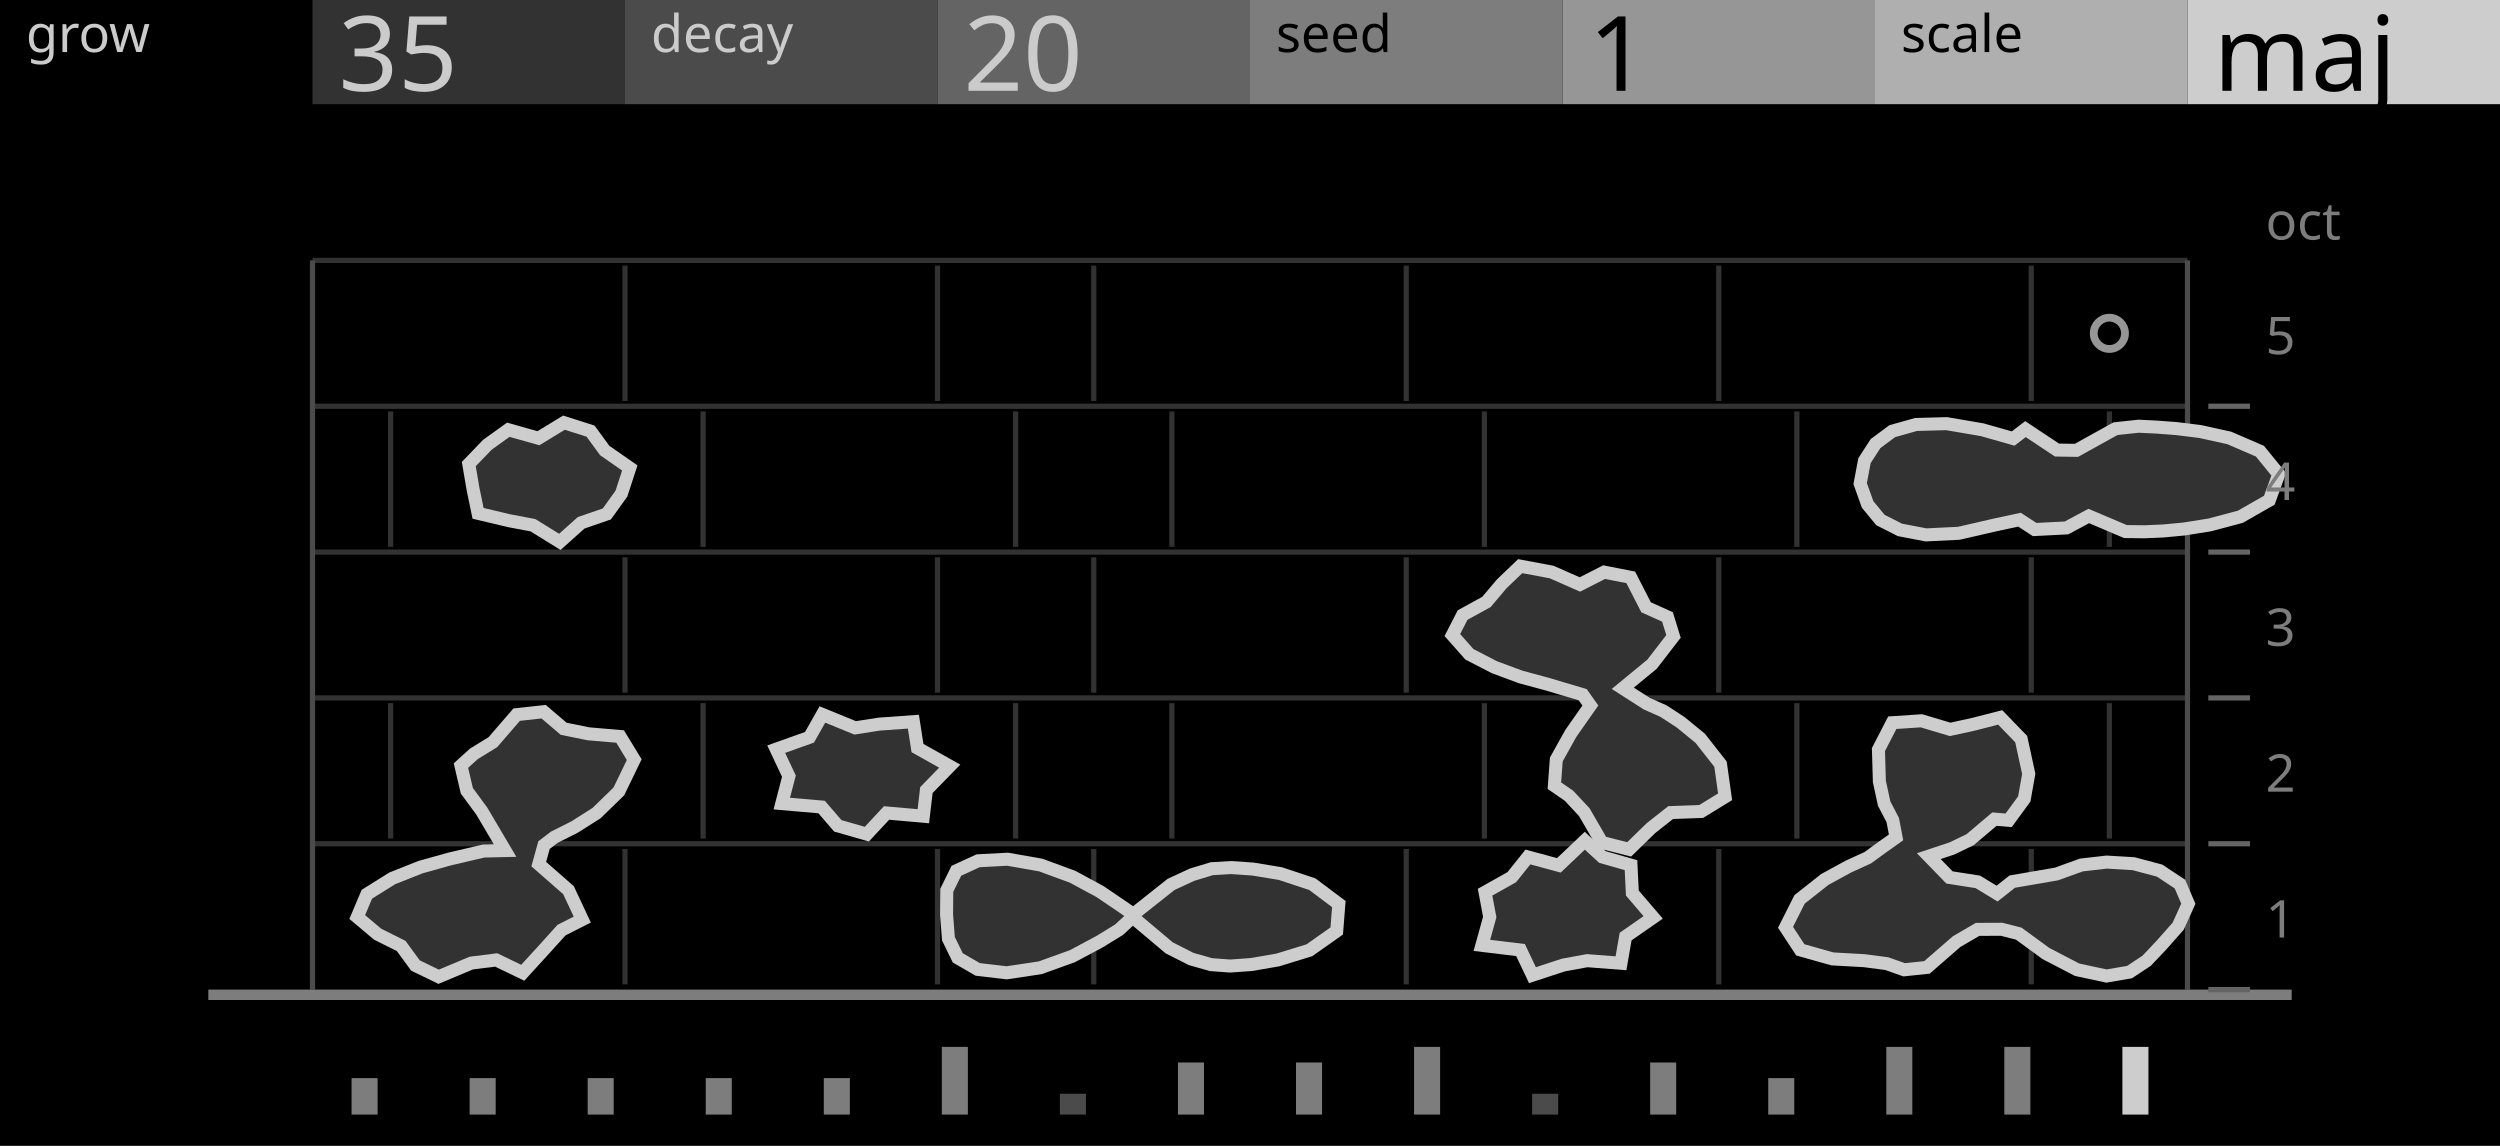
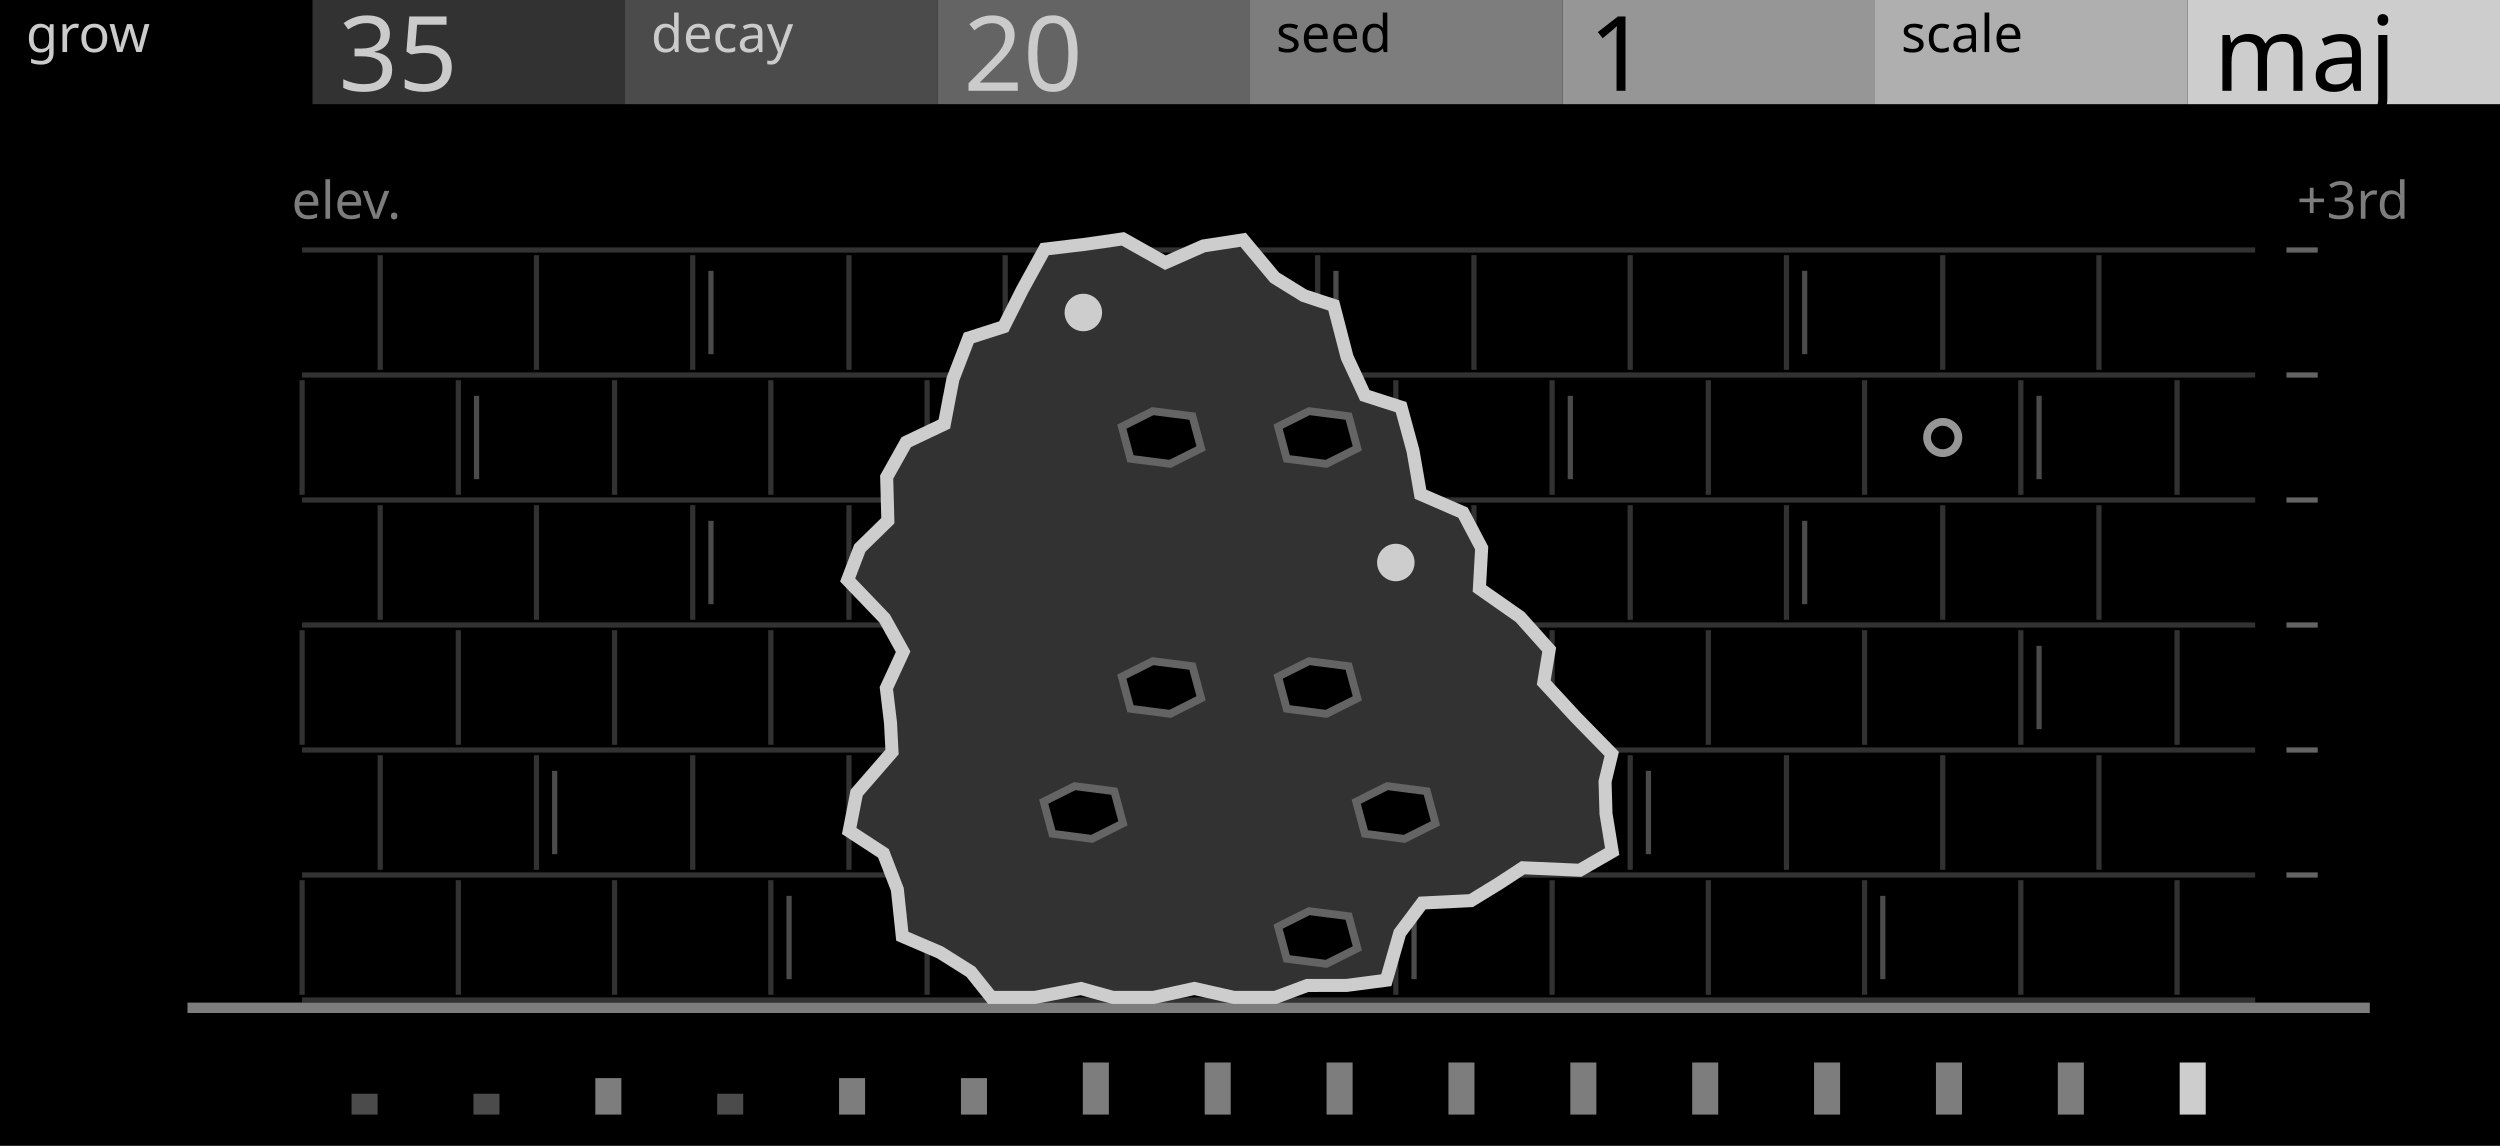
<svg xmlns="http://www.w3.org/2000/svg" width="480" height="220" viewBox="0 0 480 220">
  <g id="preview_canvas">
    <rect x="0" y="0" width="480" height="220" fill="#000000" stroke="none" />
  </g>
  <g id="preview_header">
    <rect x="0" y="0" width="60" height="20" fill="#000000" stroke="none" />
    <rect x="60" y="0" width="60" height="20" fill="#323232" stroke="none" />
    <rect x="120" y="0" width="60" height="20" fill="#4B4B4B" stroke="none" />
    <rect x="180" y="0" width="60" height="20" fill="#646464" stroke="none" />
    <rect x="240" y="0" width="60" height="20" fill="#7D7D7D" stroke="none" />
    <rect x="300" y="0" width="60" height="20" fill="#969696" stroke="none" />
    <rect x="360" y="0" width="60" height="20" fill="#AFAFAF" stroke="none" />
    <rect x="420" y="0" width="60" height="20" fill="#CDCDCD" stroke="none" />
    <text transform="matrix(1 0 0 1 5 10)" fill="#CBCBCB" stroke="none" font-family="UniversNextPro-Light" font-size="10px">grow</text>
    <text transform="matrix(1 0 0 1 65 17.44)" fill="#CBCBCB" stroke="none" font-family="UniversNextPro-Light" font-size="20px">35</text>
    <text transform="matrix(1 0 0 1 125 10)" fill="#CBCBCB" stroke="none" font-family="UniversNextPro-Light" font-size="10px">decay</text>
    <text transform="matrix(1 0 0 1 185 17.44)" fill="#CBCBCB" stroke="none" font-family="UniversNextPro-Light" font-size="20px">20</text>
    <text transform="matrix(1 0 0 1 245 10)" fill="#000000" stroke="none" font-family="UniversNextPro-Light" font-size="10px">seed</text>
    <text transform="matrix(1 0 0 1 305 17.44)" fill="#000000" stroke="none" font-family="UniversNextPro-Light" font-size="20px">1</text>
    <text transform="matrix(1 0 0 1 365 10)" fill="#000000" stroke="none" font-family="UniversNextPro-Light" font-size="10px">scale</text>
    <text transform="matrix(1 0 0 1 425 17.44)" fill="#000000" stroke="none" font-family="UniversNextPro-Light" font-size="20px">maj</text>
  </g>
-   <path d="M 60 162.5 L 420 162.5 L 420 161.5 L 60 161.5 Z" fill="#323232" stroke="none" />
-   <path d="M 119.5 163 L 119.5 189 L 120.5 189 L 120.5 163 Z" fill="#323232" stroke="none" />
-   <path d="M 179.5 163 L 179.5 189 L 180.5 189 L 180.5 163 Z" fill="#323232" stroke="none" />
-   <path d="M 209.5 163 L 209.5 189 L 210.5 189 L 210.5 163 Z" fill="#323232" stroke="none" />
-   <path d="M 269.5 163 L 269.5 189 L 270.5 189 L 270.5 163 Z" fill="#323232" stroke="none" />
-   <path d="M 329.5 163 L 329.5 189 L 330.5 189 L 330.5 163 Z" fill="#323232" stroke="none" />
-   <path d="M 389.5 163 L 389.5 189 L 390.5 189 L 390.5 163 Z" fill="#323232" stroke="none" />
-   <path d="M 60 134.5 L 420 134.5 L 420 133.5 L 60 133.5 Z" fill="#323232" stroke="none" />
-   <path d="M 74.5 135 L 74.5 161 L 75.5 161 L 75.5 135 Z" fill="#323232" stroke="none" />
-   <path d="M 134.5 135 L 134.5 161 L 135.5 161 L 135.5 135 Z" fill="#323232" stroke="none" />
-   <path d="M 194.5 135 L 194.5 161 L 195.5 161 L 195.5 135 Z" fill="#323232" stroke="none" />
-   <path d="M 224.5 135 L 224.5 161 L 225.5 161 L 225.5 135 Z" fill="#323232" stroke="none" />
-   <path d="M 284.5 135 L 284.5 161 L 285.5 161 L 285.5 135 Z" fill="#323232" stroke="none" />
-   <path d="M 344.5 135 L 344.5 161 L 345.5 161 L 345.5 135 Z" fill="#323232" stroke="none" />
-   <path d="M 404.5 135 L 404.5 161 L 405.5 161 L 405.5 135 Z" fill="#323232" stroke="none" />
-   <path d="M 60 106.5 L 420 106.5 L 420 105.5 L 60 105.5 Z" fill="#323232" stroke="none" />
-   <path d="M 119.5 107 L 119.5 133 L 120.5 133 L 120.5 107 Z" fill="#323232" stroke="none" />
-   <path d="M 179.5 107 L 179.5 133 L 180.5 133 L 180.5 107 Z" fill="#323232" stroke="none" />
-   <path d="M 209.5 107 L 209.5 133 L 210.5 133 L 210.5 107 Z" fill="#323232" stroke="none" />
-   <path d="M 269.5 107 L 269.5 133 L 270.5 133 L 270.5 107 Z" fill="#323232" stroke="none" />
-   <path d="M 329.5 107 L 329.5 133 L 330.5 133 L 330.5 107 Z" fill="#323232" stroke="none" />
-   <path d="M 389.5 107 L 389.5 133 L 390.5 133 L 390.5 107 Z" fill="#323232" stroke="none" />
-   <path d="M 60 78.5 L 420 78.5 L 420 77.5 L 60 77.5 Z" fill="#323232" stroke="none" />
-   <path d="M 74.5 79 L 74.5 105 L 75.5 105 L 75.5 79 Z" fill="#323232" stroke="none" />
-   <path d="M 134.5 79 L 134.5 105 L 135.5 105 L 135.5 79 Z" fill="#323232" stroke="none" />
-   <path d="M 194.5 79 L 194.5 105 L 195.5 105 L 195.5 79 Z" fill="#323232" stroke="none" />
-   <path d="M 224.5 79 L 224.5 105 L 225.5 105 L 225.5 79 Z" fill="#323232" stroke="none" />
-   <path d="M 284.5 79 L 284.5 105 L 285.5 105 L 285.5 79 Z" fill="#323232" stroke="none" />
-   <path d="M 344.5 79 L 344.5 105 L 345.5 105 L 345.5 79 Z" fill="#323232" stroke="none" />
-   <path d="M 404.5 79 L 404.5 105 L 405.5 105 L 405.5 79 Z" fill="#323232" stroke="none" />
-   <path d="M 60 50.5 L 420 50.5 L 420 49.5 L 60 49.5 Z" fill="#323232" stroke="none" />
-   <path d="M 119.5 51 L 119.5 77 L 120.5 77 L 120.5 51 Z" fill="#323232" stroke="none" />
-   <path d="M 179.5 51 L 179.5 77 L 180.5 77 L 180.5 51 Z" fill="#323232" stroke="none" />
-   <path d="M 209.5 51 L 209.5 77 L 210.5 77 L 210.5 51 Z" fill="#323232" stroke="none" />
-   <path d="M 269.5 51 L 269.5 77 L 270.5 77 L 270.5 51 Z" fill="#323232" stroke="none" />
-   <path d="M 329.5 51 L 329.5 77 L 330.5 77 L 330.5 51 Z" fill="#323232" stroke="none" />
-   <path d="M 389.5 51 L 389.5 77 L 390.5 77 L 390.5 51 Z" fill="#323232" stroke="none" />
-   <path d="M 59.5 50 L 59.5 190 L 60.5 190 L 60.5 50 Z" fill="#4B4B4B" stroke="none" />
-   <path d="M 419.5 50 L 419.5 190 L 420.5 190 L 420.5 50 Z" fill="#4B4B4B" stroke="none" />
-   <path d="M 40 192 L 440 192 L 440 190 L 40 190 Z" fill="#7D7D7D" stroke="none" />
-   <path d="M 97.59 82.51 L 93.56 85.41 L 90.01 89.1 L 90.82 93.88 L 91.79 98.56 L 97.71 99.97 L 102.32 100.84 L 107.49 104.04 L 111.58 100.38 L 116.51 98.68 L 119.31 94.78 L 120.92 89.85 L 116.1 86.49 L 113.39 82.78 L 108.28 81.15 L 103.38 84.14 Z" fill="#323232" stroke="#CDCDCD" stroke-width="2.5" />
-   <path d="M 363.3 82.79 L 360.1 85.17 L 357.98 88.45 L 357.15 92.85 L 358.58 96.85 L 361.04 99.84 L 364.78 101.74 L 369.79 102.7 L 376.1 102.39 L 382.92 100.82 L 387.75 99.78 L 390.65 101.67 L 396.77 101.36 L 401.04 99.07 L 408.09 102.06 L 411.83 102.1 L 415.31 101.95 L 419.33 101.57 L 424.3 100.78 L 430.15 99.22 L 435.71 96.04 L 437.52 91.07 L 433.91 86.63 L 428.01 84.08 L 422.42 82.85 L 417.8 82.28 L 414.03 82 L 410.63 81.83 L 406.17 82.31 L 398.67 86.47 L 394.94 86.41 L 388.89 82.39 L 386.53 84.2 L 380.58 82.51 L 373.75 81.34 L 367.87 81.5 Z" fill="#323232" stroke="#CDCDCD" stroke-width="2.5" />
-   <path d="M 291.88 108.7 L 288.32 112.11 L 285.39 115.58 L 280.82 118.09 L 278.85 121.93 L 282.12 125.62 L 286.91 128.1 L 291.98 129.98 L 296.95 131.32 L 303.88 133.38 L 305.35 135.46 L 301.6 140.81 L 298.81 145.82 L 298.44 150.85 L 301.24 152.78 L 304.18 155.93 L 307.56 161.76 L 312.8 163.08 L 316.96 159.02 L 320.76 156.02 L 326.63 155.8 L 331.22 152.98 L 330.34 146.72 L 326.44 141.75 L 322.67 138.67 L 319.4 136.54 L 316.16 135.09 L 311.57 132.15 L 317.19 127.53 L 321.31 122.19 L 320.16 118.45 L 316.05 116.6 L 313.1 110.85 L 307.99 109.85 L 303.34 112.22 L 297.92 109.83 Z" fill="#323232" stroke="#CDCDCD" stroke-width="2.5" />
-   <path d="M 104.37 136.64 L 99.2 137.21 L 94.64 142.49 L 90.97 144.75 L 88.5 146.99 L 89.63 151.82 L 92.5 155.73 L 96.98 163.31 L 92.85 163.4 L 86.32 164.93 L 80.74 166.49 L 75.32 168.64 L 70.44 171.69 L 68.59 176.07 L 72.5 179.36 L 77.03 181.63 L 79.77 185.38 L 84.22 187.54 L 90.49 184.91 L 95.27 184.31 L 100.37 186.77 L 104.49 182.26 L 107.81 178.58 L 111.8 176.56 L 109.15 170.91 L 103.44 165.91 L 104.45 162.26 L 106.44 160.74 L 110.32 158.79 L 114.53 156.12 L 118.82 151.95 L 121.77 145.85 L 119.06 141.41 L 112.97 140.89 L 108.22 139.92 Z" fill="#323232" stroke="#CDCDCD" stroke-width="2.5" />
-   <path d="M 164.19 139.75 L 157.9 137.18 L 155.42 141.56 L 149.03 143.84 L 151.47 149.02 L 150.1 154.29 L 157.75 154.95 L 160.86 158.56 L 166.43 160.16 L 170.22 156.09 L 177.28 156.72 L 177.87 151.69 L 182.35 147.1 L 176.16 143.63 L 175.37 138.56 L 168.81 139.03 Z" fill="#323232" stroke="#CDCDCD" stroke-width="2.5" />
-   <path d="M 374.43 140.04 L 368.91 138.39 L 363.32 138.76 L 360.66 143.92 L 360.84 150.05 L 361.76 154.29 L 363.41 157.46 L 364.04 160.78 L 361.25 162.76 L 358.62 164.68 L 354.88 166.39 L 350.36 168.86 L 345.52 172.68 L 342.82 178.04 L 345.66 182.37 L 351.82 184.11 L 357.92 184.45 L 362.27 185.02 L 365.6 186.2 L 369.98 185.74 L 375.67 180.79 L 379.7 178.44 L 384.31 178.42 L 387.6 179.26 L 392.81 183.07 L 398.81 186.19 L 404.44 187.4 L 408.87 186.64 L 412.16 184.46 L 415.02 181.44 L 418.21 177.83 L 420.16 173.52 L 418.55 169.75 L 414.65 167.16 L 409.66 165.83 L 404.48 165.52 L 399.63 166.08 L 394.83 167.81 L 386.35 169.27 L 383.44 171.57 L 379.74 169.32 L 374.3 168.47 L 370.33 164.38 L 374.81 162.89 L 378.26 161.22 L 382.93 157.27 L 385.66 157.5 L 388.66 153.4 L 389.52 148.59 L 388.07 141.91 L 384.04 137.74 L 379.02 139.03 Z" fill="#323232" stroke="#CDCDCD" stroke-width="2.5" />
-   <path d="M 299.3 166.15 L 293.36 164.54 L 290.26 168.42 L 285.13 171.3 L 286.03 176.06 L 284.52 181.51 L 291.94 182.41 L 294.23 187.23 L 300.16 185.29 L 304.72 184.45 L 311.23 184.95 L 312.12 179.82 L 317.41 176.14 L 313.41 171.47 L 313.15 166.11 L 307.66 164.54 L 304.28 161.42 Z" fill="#323232" stroke="#CDCDCD" stroke-width="2.5" />
-   <path d="M 183.62 167.19 L 181.78 170.93 L 181.74 175.62 L 182.1 180.23 L 183.89 183.91 L 187.73 186.13 L 193.28 186.78 L 199.74 185.81 L 205.89 183.59 L 211.14 180.79 L 214.85 178.51 L 217.47 176.08 L 224.49 181.99 L 228.71 184.13 L 232.52 185.21 L 236.18 185.48 L 240.26 185.19 L 245.35 184.31 L 251.4 182.45 L 256.65 178.75 L 257.06 173.58 L 251.96 169.76 L 245.84 167.73 L 240.57 166.86 L 236.36 166.57 L 232.67 166.79 L 228.88 167.94 L 224.84 169.81 L 217.6 175.55 L 215.3 173.96 L 211.18 171.17 L 205.92 168.33 L 199.83 166.09 L 193.47 164.97 L 187.8 165.27 Z" fill="#323232" stroke="#CDCDCD" stroke-width="2.5" />
-   <circle cx="405" cy="64" r="3" fill="#000000" stroke="#969696" stroke-width="1.5" />
-   <path d="M 424 190.5 L 432 190.5 L 432 189.5 L 424 189.5 Z" fill="#646464" stroke="none" />
-   <text transform="matrix(1 0 0 1 435 180)" fill="#7D7D7D" stroke="none" font-family="UniversNextPro-Light" font-size="10px">1</text>
-   <path d="M 424 162.5 L 432 162.5 L 432 161.5 L 424 161.5 Z" fill="#646464" stroke="none" />
-   <text transform="matrix(1 0 0 1 435 152)" fill="#7D7D7D" stroke="none" font-family="UniversNextPro-Light" font-size="10px">2</text>
-   <path d="M 424 134.5 L 432 134.5 L 432 133.5 L 424 133.5 Z" fill="#646464" stroke="none" />
-   <text transform="matrix(1 0 0 1 435 124)" fill="#7D7D7D" stroke="none" font-family="UniversNextPro-Light" font-size="10px">3</text>
-   <path d="M 424 106.5 L 432 106.5 L 432 105.5 L 424 105.5 Z" fill="#646464" stroke="none" />
-   <text transform="matrix(1 0 0 1 435 96)" fill="#7D7D7D" stroke="none" font-family="UniversNextPro-Light" font-size="10px">4</text>
-   <path d="M 424 78.5 L 432 78.5 L 432 77.5 L 424 77.5 Z" fill="#646464" stroke="none" />
-   <text transform="matrix(1 0 0 1 435 68)" fill="#7D7D7D" stroke="none" font-family="UniversNextPro-Light" font-size="10px">5</text>
-   <text transform="matrix(1 0 0 1 435 46)" fill="#7D7D7D" stroke="none" font-family="UniversNextPro-Light" font-size="10px">oct</text>
-   <path d="M 67.5 214 L 72.5 214 L 72.5 207 L 67.5 207 Z" fill="#7D7D7D" stroke="none" />
-   <path d="M 90.17 214 L 95.17 214 L 95.17 207 L 90.17 207 Z" fill="#7D7D7D" stroke="none" />
-   <path d="M 112.83 214 L 117.83 214 L 117.83 207 L 112.83 207 Z" fill="#7D7D7D" stroke="none" />
-   <path d="M 135.5 214 L 140.5 214 L 140.5 207 L 135.5 207 Z" fill="#7D7D7D" stroke="none" />
-   <path d="M 158.17 214 L 163.17 214 L 163.17 207 L 158.17 207 Z" fill="#7D7D7D" stroke="none" />
-   <path d="M 180.83 214 L 185.83 214 L 185.83 201 L 180.83 201 Z" fill="#7D7D7D" stroke="none" />
-   <path d="M 203.5 214 L 208.5 214 L 208.5 210 L 203.5 210 Z" fill="#4B4B4B" stroke="none" />
-   <path d="M 226.17 214 L 231.17 214 L 231.17 204 L 226.17 204 Z" fill="#7D7D7D" stroke="none" />
-   <path d="M 248.83 214 L 253.83 214 L 253.83 204 L 248.83 204 Z" fill="#7D7D7D" stroke="none" />
-   <path d="M 271.5 214 L 276.5 214 L 276.5 201 L 271.5 201 Z" fill="#7D7D7D" stroke="none" />
-   <path d="M 294.17 214 L 299.17 214 L 299.17 210 L 294.17 210 Z" fill="#4B4B4B" stroke="none" />
-   <path d="M 316.83 214 L 321.83 214 L 321.83 204 L 316.83 204 Z" fill="#7D7D7D" stroke="none" />
-   <path d="M 339.5 214 L 344.5 214 L 344.5 207 L 339.5 207 Z" fill="#7D7D7D" stroke="none" />
-   <path d="M 362.17 214 L 367.17 214 L 367.17 201 L 362.17 201 Z" fill="#7D7D7D" stroke="none" />
-   <path d="M 384.83 214 L 389.83 214 L 389.83 201 L 384.83 201 Z" fill="#7D7D7D" stroke="none" />
-   <path d="M 407.5 214 L 412.5 214 L 412.5 201 L 407.5 201 Z" fill="#CDCDCD" stroke="none" />
+   <path d="M 58 192.5 L 433 192.5 L 433 191.5 L 58 191.5 Z" fill="#323232" stroke="none" />
+   <path d="M 58 168.5 L 433 168.5 L 433 167.5 L 58 167.5 Z" fill="#323232" stroke="none" />
+   <path d="M 58 144.5 L 433 144.5 L 433 143.5 L 58 143.5 Z" fill="#323232" stroke="none" />
+   <path d="M 58 120.5 L 433 120.5 L 433 119.5 L 58 119.5 Z" fill="#323232" stroke="none" />
+   <path d="M 58 96.5 L 433 96.5 L 433 95.5 L 58 95.5 Z" fill="#323232" stroke="none" />
+   <path d="M 58 72.5 L 433 72.5 L 433 71.5 L 58 71.5 Z" fill="#323232" stroke="none" />
+   <path d="M 58 48.5 L 433 48.5 L 433 47.5 L 58 47.5 Z" fill="#323232" stroke="none" />
+   <path d="M 57.5 169 L 57.5 191 L 58.5 191 L 58.5 169 Z" fill="#323232" stroke="none" />
+   <path d="M 87.5 169 L 87.5 191 L 88.5 191 L 88.5 169 Z" fill="#323232" stroke="none" />
+   <path d="M 117.5 169 L 117.5 191 L 118.5 191 L 118.5 169 Z" fill="#323232" stroke="none" />
+   <path d="M 147.5 169 L 147.5 191 L 148.5 191 L 148.5 169 Z" fill="#323232" stroke="none" />
+   <path d="M 151 172 L 151 188 L 152 188 L 152 172 Z" fill="#4B4B4B" stroke="none" />
+   <path d="M 177.5 169 L 177.5 191 L 178.5 191 L 178.5 169 Z" fill="#323232" stroke="none" />
+   <path d="M 207.5 169 L 207.5 191 L 208.5 191 L 208.5 169 Z" fill="#323232" stroke="none" />
+   <path d="M 237.5 169 L 237.5 191 L 238.5 191 L 238.5 169 Z" fill="#323232" stroke="none" />
+   <path d="M 267.5 169 L 267.5 191 L 268.5 191 L 268.5 169 Z" fill="#323232" stroke="none" />
+   <path d="M 271 172 L 271 188 L 272 188 L 272 172 Z" fill="#4B4B4B" stroke="none" />
+   <path d="M 297.5 169 L 297.5 191 L 298.5 191 L 298.5 169 Z" fill="#323232" stroke="none" />
+   <path d="M 327.5 169 L 327.5 191 L 328.5 191 L 328.5 169 Z" fill="#323232" stroke="none" />
+   <path d="M 357.5 169 L 357.5 191 L 358.5 191 L 358.5 169 Z" fill="#323232" stroke="none" />
+   <path d="M 361 172 L 361 188 L 362 188 L 362 172 Z" fill="#4B4B4B" stroke="none" />
+   <path d="M 387.5 169 L 387.5 191 L 388.5 191 L 388.5 169 Z" fill="#323232" stroke="none" />
+   <path d="M 417.5 169 L 417.5 191 L 418.5 191 L 418.5 169 Z" fill="#323232" stroke="none" />
+   <path d="M 72.5 145 L 72.5 167 L 73.5 167 L 73.5 145 Z" fill="#323232" stroke="none" />
+   <path d="M 102.5 145 L 102.5 167 L 103.5 167 L 103.5 145 Z" fill="#323232" stroke="none" />
+   <path d="M 106 148 L 106 164 L 107 164 L 107 148 Z" fill="#4B4B4B" stroke="none" />
+   <path d="M 132.5 145 L 132.5 167 L 133.5 167 L 133.5 145 Z" fill="#323232" stroke="none" />
+   <path d="M 162.5 145 L 162.5 167 L 163.5 167 L 163.5 145 Z" fill="#323232" stroke="none" />
+   <path d="M 192.5 145 L 192.5 167 L 193.5 167 L 193.5 145 Z" fill="#323232" stroke="none" />
+   <path d="M 222.5 145 L 222.5 167 L 223.5 167 L 223.5 145 Z" fill="#323232" stroke="none" />
+   <path d="M 226 148 L 226 164 L 227 164 L 227 148 Z" fill="#4B4B4B" stroke="none" />
+   <path d="M 252.5 145 L 252.5 167 L 253.5 167 L 253.5 145 Z" fill="#323232" stroke="none" />
+   <path d="M 282.5 145 L 282.5 167 L 283.5 167 L 283.5 145 Z" fill="#323232" stroke="none" />
+   <path d="M 312.5 145 L 312.5 167 L 313.5 167 L 313.5 145 Z" fill="#323232" stroke="none" />
+   <path d="M 316 148 L 316 164 L 317 164 L 317 148 Z" fill="#4B4B4B" stroke="none" />
+   <path d="M 342.5 145 L 342.5 167 L 343.5 167 L 343.5 145 Z" fill="#323232" stroke="none" />
+   <path d="M 372.5 145 L 372.5 167 L 373.5 167 L 373.5 145 Z" fill="#323232" stroke="none" />
+   <path d="M 402.5 145 L 402.5 167 L 403.5 167 L 403.5 145 Z" fill="#323232" stroke="none" />
+   <path d="M 57.5 121 L 57.5 143 L 58.5 143 L 58.5 121 Z" fill="#323232" stroke="none" />
+   <path d="M 87.5 121 L 87.5 143 L 88.5 143 L 88.5 121 Z" fill="#323232" stroke="none" />
+   <path d="M 117.5 121 L 117.5 143 L 118.5 143 L 118.5 121 Z" fill="#323232" stroke="none" />
+   <path d="M 147.5 121 L 147.5 143 L 148.5 143 L 148.5 121 Z" fill="#323232" stroke="none" />
+   <path d="M 177.5 121 L 177.5 143 L 178.5 143 L 178.5 121 Z" fill="#323232" stroke="none" />
+   <path d="M 181 124 L 181 140 L 182 140 L 182 124 Z" fill="#4B4B4B" stroke="none" />
+   <path d="M 207.5 121 L 207.5 143 L 208.5 143 L 208.5 121 Z" fill="#323232" stroke="none" />
+   <path d="M 237.5 121 L 237.5 143 L 238.5 143 L 238.5 121 Z" fill="#323232" stroke="none" />
+   <path d="M 267.5 121 L 267.5 143 L 268.5 143 L 268.5 121 Z" fill="#323232" stroke="none" />
+   <path d="M 271 124 L 271 140 L 272 140 L 272 124 Z" fill="#4B4B4B" stroke="none" />
+   <path d="M 297.5 121 L 297.5 143 L 298.5 143 L 298.5 121 Z" fill="#323232" stroke="none" />
+   <path d="M 327.5 121 L 327.5 143 L 328.5 143 L 328.5 121 Z" fill="#323232" stroke="none" />
+   <path d="M 357.5 121 L 357.5 143 L 358.5 143 L 358.5 121 Z" fill="#323232" stroke="none" />
+   <path d="M 387.5 121 L 387.5 143 L 388.5 143 L 388.5 121 Z" fill="#323232" stroke="none" />
+   <path d="M 391 124 L 391 140 L 392 140 L 392 124 Z" fill="#4B4B4B" stroke="none" />
+   <path d="M 417.5 121 L 417.5 143 L 418.5 143 L 418.5 121 Z" fill="#323232" stroke="none" />
+   <path d="M 72.5 97 L 72.5 119 L 73.5 119 L 73.5 97 Z" fill="#323232" stroke="none" />
+   <path d="M 102.5 97 L 102.5 119 L 103.5 119 L 103.5 97 Z" fill="#323232" stroke="none" />
+   <path d="M 132.5 97 L 132.5 119 L 133.5 119 L 133.5 97 Z" fill="#323232" stroke="none" />
+   <path d="M 136 100 L 136 116 L 137 116 L 137 100 Z" fill="#4B4B4B" stroke="none" />
+   <path d="M 162.5 97 L 162.5 119 L 163.5 119 L 163.5 97 Z" fill="#323232" stroke="none" />
+   <path d="M 192.5 97 L 192.5 119 L 193.5 119 L 193.5 97 Z" fill="#323232" stroke="none" />
+   <path d="M 222.5 97 L 222.5 119 L 223.5 119 L 223.5 97 Z" fill="#323232" stroke="none" />
+   <path d="M 226 100 L 226 116 L 227 116 L 227 100 Z" fill="#4B4B4B" stroke="none" />
+   <path d="M 252.5 97 L 252.5 119 L 253.5 119 L 253.5 97 Z" fill="#323232" stroke="none" />
+   <path d="M 282.5 97 L 282.5 119 L 283.5 119 L 283.5 97 Z" fill="#323232" stroke="none" />
+   <path d="M 312.5 97 L 312.5 119 L 313.5 119 L 313.5 97 Z" fill="#323232" stroke="none" />
+   <path d="M 342.5 97 L 342.5 119 L 343.5 119 L 343.5 97 Z" fill="#323232" stroke="none" />
+   <path d="M 346 100 L 346 116 L 347 116 L 347 100 Z" fill="#4B4B4B" stroke="none" />
+   <path d="M 372.5 97 L 372.5 119 L 373.5 119 L 373.5 97 Z" fill="#323232" stroke="none" />
+   <path d="M 402.5 97 L 402.5 119 L 403.5 119 L 403.5 97 Z" fill="#323232" stroke="none" />
+   <path d="M 57.5 73 L 57.5 95 L 58.5 95 L 58.5 73 Z" fill="#323232" stroke="none" />
+   <path d="M 87.5 73 L 87.5 95 L 88.5 95 L 88.5 73 Z" fill="#323232" stroke="none" />
+   <path d="M 91 76 L 91 92 L 92 92 L 92 76 Z" fill="#4B4B4B" stroke="none" />
+   <path d="M 117.5 73 L 117.5 95 L 118.5 95 L 118.5 73 Z" fill="#323232" stroke="none" />
+   <path d="M 147.5 73 L 147.5 95 L 148.5 95 L 148.5 73 Z" fill="#323232" stroke="none" />
+   <path d="M 177.5 73 L 177.5 95 L 178.5 95 L 178.5 73 Z" fill="#323232" stroke="none" />
+   <path d="M 181 76 L 181 92 L 182 92 L 182 76 Z" fill="#4B4B4B" stroke="none" />
+   <path d="M 207.5 73 L 207.5 95 L 208.5 95 L 208.5 73 Z" fill="#323232" stroke="none" />
+   <path d="M 237.5 73 L 237.5 95 L 238.5 95 L 238.5 73 Z" fill="#323232" stroke="none" />
+   <path d="M 267.5 73 L 267.5 95 L 268.5 95 L 268.5 73 Z" fill="#323232" stroke="none" />
+   <path d="M 297.5 73 L 297.5 95 L 298.5 95 L 298.5 73 Z" fill="#323232" stroke="none" />
+   <path d="M 301 76 L 301 92 L 302 92 L 302 76 Z" fill="#4B4B4B" stroke="none" />
+   <path d="M 327.5 73 L 327.5 95 L 328.5 95 L 328.5 73 Z" fill="#323232" stroke="none" />
+   <path d="M 357.5 73 L 357.5 95 L 358.5 95 L 358.5 73 Z" fill="#323232" stroke="none" />
+   <path d="M 387.5 73 L 387.5 95 L 388.5 95 L 388.5 73 Z" fill="#323232" stroke="none" />
+   <path d="M 391 76 L 391 92 L 392 92 L 392 76 Z" fill="#4B4B4B" stroke="none" />
+   <path d="M 417.5 73 L 417.5 95 L 418.5 95 L 418.5 73 Z" fill="#323232" stroke="none" />
+   <path d="M 72.5 49 L 72.5 71 L 73.5 71 L 73.5 49 Z" fill="#323232" stroke="none" />
+   <path d="M 102.5 49 L 102.5 71 L 103.5 71 L 103.5 49 Z" fill="#323232" stroke="none" />
+   <path d="M 132.5 49 L 132.5 71 L 133.5 71 L 133.5 49 Z" fill="#323232" stroke="none" />
+   <path d="M 136 52 L 136 68 L 137 68 L 137 52 Z" fill="#4B4B4B" stroke="none" />
+   <path d="M 162.5 49 L 162.5 71 L 163.5 71 L 163.5 49 Z" fill="#323232" stroke="none" />
+   <path d="M 192.5 49 L 192.5 71 L 193.5 71 L 193.5 49 Z" fill="#323232" stroke="none" />
+   <path d="M 222.5 49 L 222.5 71 L 223.5 71 L 223.5 49 Z" fill="#323232" stroke="none" />
+   <path d="M 252.5 49 L 252.5 71 L 253.5 71 L 253.5 49 Z" fill="#323232" stroke="none" />
+   <path d="M 256 52 L 256 68 L 257 68 L 257 52 Z" fill="#4B4B4B" stroke="none" />
+   <path d="M 282.5 49 L 282.5 71 L 283.5 71 L 283.5 49 Z" fill="#323232" stroke="none" />
+   <path d="M 312.5 49 L 312.5 71 L 313.5 71 L 313.5 49 Z" fill="#323232" stroke="none" />
+   <path d="M 342.5 49 L 342.5 71 L 343.5 71 L 343.5 49 Z" fill="#323232" stroke="none" />
+   <path d="M 346 52 L 346 68 L 347 68 L 347 52 Z" fill="#4B4B4B" stroke="none" />
+   <path d="M 372.5 49 L 372.5 71 L 373.5 71 L 373.5 49 Z" fill="#323232" stroke="none" />
+   <path d="M 402.5 49 L 402.5 71 L 403.5 71 L 403.5 49 Z" fill="#323232" stroke="none" />
+   <path d="M 36 194.5 L 455 194.5 L 455 192.5 L 36 192.5 Z" fill="#7D7D7D" stroke="none" />
+   <path d="M 200.58 47.83 L 196.3 55.61 L 192.72 62.73 L 186.01 64.88 L 182.96 72.8 L 181.31 81.42 L 174 84.89 L 170.24 91.6 L 170.47 99.97 L 165.09 105.23 L 162.75 111.35 L 169.86 118.76 L 173.4 125.14 L 170.18 132.11 L 170.98 138.8 L 171.27 144.39 L 164.48 152.21 L 163.04 159.55 L 169.62 163.84 L 172.29 170.76 L 173.24 179.76 L 180.47 182.86 L 186.4 186.59 L 190.33 191.5 L 198.7 191.5 L 207.52 189.79 L 213.67 191.5 L 221.46 191.5 L 229.3 189.78 L 236.91 191.5 L 244.87 191.5 L 251 189.21 L 258.57 189.2 L 266.17 188.2 L 268.76 179.13 L 273.07 173.38 L 282.43 172.92 L 287.87 169.58 L 292.4 166.61 L 303.31 167.09 L 309.54 163.5 L 308.35 156.21 L 308.17 150.05 L 309.45 144.75 L 302.55 137.7 L 296.4 131.04 L 297.45 124.72 L 291.85 118.46 L 284.04 113 L 284.48 105.22 L 280.9 98.43 L 272.74 94.89 L 271.3 86.58 L 269.01 78.17 L 262.05 75.93 L 258.64 68.57 L 256.07 58.65 L 250.34 56.76 L 244.74 53.29 L 238.69 46.04 L 231.05 47.22 L 223.75 50.44 L 215.6 45.86 L 208.09 46.94 Z" fill="#323232" stroke="#CDCDCD" stroke-width="2.5" />
+   <path d="M 260.61 134.08 L 254.66 137.06 L 247.05 136.08 L 245.39 129.92 L 251.34 126.94 L 258.95 127.92 Z" fill="#000000" stroke="#646464" stroke-width="1.5" />
+   <path d="M 275.61 158.08 L 269.66 161.06 L 262.05 160.08 L 260.39 153.92 L 266.34 150.94 L 273.95 151.92 Z" fill="#000000" stroke="#646464" stroke-width="1.5" />
+   <path d="M 230.61 86.08 L 224.66 89.06 L 217.05 88.08 L 215.39 81.92 L 221.34 78.94 L 228.95 79.92 Z" fill="#000000" stroke="#646464" stroke-width="1.5" />
+   <path d="M 260.61 86.08 L 254.66 89.06 L 247.05 88.08 L 245.39 81.92 L 251.34 78.94 L 258.95 79.92 Z" fill="#000000" stroke="#646464" stroke-width="1.5" />
+   <path d="M 260.61 182.08 L 254.66 185.06 L 247.05 184.08 L 245.39 177.92 L 251.34 174.94 L 258.95 175.92 Z" fill="#000000" stroke="#646464" stroke-width="1.5" />
+   <path d="M 215.61 158.08 L 209.66 161.06 L 202.05 160.08 L 200.39 153.92 L 206.34 150.94 L 213.95 151.92 Z" fill="#000000" stroke="#646464" stroke-width="1.5" />
+   <path d="M 230.61 134.08 L 224.66 137.06 L 217.05 136.08 L 215.39 129.92 L 221.34 126.94 L 228.95 127.92 Z" fill="#000000" stroke="#646464" stroke-width="1.5" />
+   <circle cx="208" cy="60" r="3.6" fill="#CDCDCD" stroke="none" />
+   <circle cx="268" cy="108" r="3.6" fill="#CDCDCD" stroke="none" />
+   <circle cx="373" cy="84" r="3" fill="#000000" stroke="#969696" stroke-width="1.5" />
+   <path d="M 439 168.5 L 445 168.5 L 445 167.5 L 439 167.5 Z" fill="#646464" stroke="none" />
+   <path d="M 439 144.5 L 445 144.5 L 445 143.5 L 439 143.5 Z" fill="#646464" stroke="none" />
+   <path d="M 439 120.5 L 445 120.5 L 445 119.5 L 439 119.5 Z" fill="#646464" stroke="none" />
+   <path d="M 439 96.5 L 445 96.5 L 445 95.5 L 439 95.5 Z" fill="#646464" stroke="none" />
+   <path d="M 439 72.5 L 445 72.5 L 445 71.5 L 439 71.5 Z" fill="#646464" stroke="none" />
+   <path d="M 439 48.5 L 445 48.5 L 445 47.5 L 439 47.5 Z" fill="#646464" stroke="none" />
+   <text transform="matrix(1 0 0 1 441 42)" fill="#7D7D7D" stroke="none" font-family="UniversNextPro-Light" font-size="10px">+3rd</text>
+   <text transform="matrix(1 0 0 1 56 42)" fill="#7D7D7D" stroke="none" font-family="UniversNextPro-Light" font-size="10px">elev.</text>
+   <path d="M 67.5 214 L 72.5 214 L 72.5 210 L 67.5 210 Z" fill="#4B4B4B" stroke="none" />
+   <path d="M 90.9 214 L 95.9 214 L 95.9 210 L 90.9 210 Z" fill="#4B4B4B" stroke="none" />
+   <path d="M 114.3 214 L 119.3 214 L 119.3 207 L 114.3 207 Z" fill="#7D7D7D" stroke="none" />
+   <path d="M 137.7 214 L 142.7 214 L 142.7 210 L 137.7 210 Z" fill="#4B4B4B" stroke="none" />
+   <path d="M 161.1 214 L 166.1 214 L 166.1 207 L 161.1 207 Z" fill="#7D7D7D" stroke="none" />
+   <path d="M 184.5 214 L 189.5 214 L 189.5 207 L 184.5 207 Z" fill="#7D7D7D" stroke="none" />
+   <path d="M 207.9 214 L 212.9 214 L 212.9 204 L 207.9 204 Z" fill="#7D7D7D" stroke="none" />
+   <path d="M 231.3 214 L 236.3 214 L 236.3 204 L 231.3 204 Z" fill="#7D7D7D" stroke="none" />
+   <path d="M 254.7 214 L 259.7 214 L 259.7 204 L 254.7 204 Z" fill="#7D7D7D" stroke="none" />
+   <path d="M 278.1 214 L 283.1 214 L 283.1 204 L 278.1 204 Z" fill="#7D7D7D" stroke="none" />
+   <path d="M 301.5 214 L 306.5 214 L 306.5 204 L 301.5 204 Z" fill="#7D7D7D" stroke="none" />
+   <path d="M 324.9 214 L 329.9 214 L 329.9 204 L 324.9 204 Z" fill="#7D7D7D" stroke="none" />
+   <path d="M 348.3 214 L 353.3 214 L 353.3 204 L 348.3 204 Z" fill="#7D7D7D" stroke="none" />
+   <path d="M 371.7 214 L 376.7 214 L 376.7 204 L 371.7 204 Z" fill="#7D7D7D" stroke="none" />
+   <path d="M 395.1 214 L 400.1 214 L 400.1 204 L 395.1 204 Z" fill="#7D7D7D" stroke="none" />
+   <path d="M 418.5 214 L 423.5 214 L 423.5 204 L 418.5 204 Z" fill="#CDCDCD" stroke="none" />
</svg>
